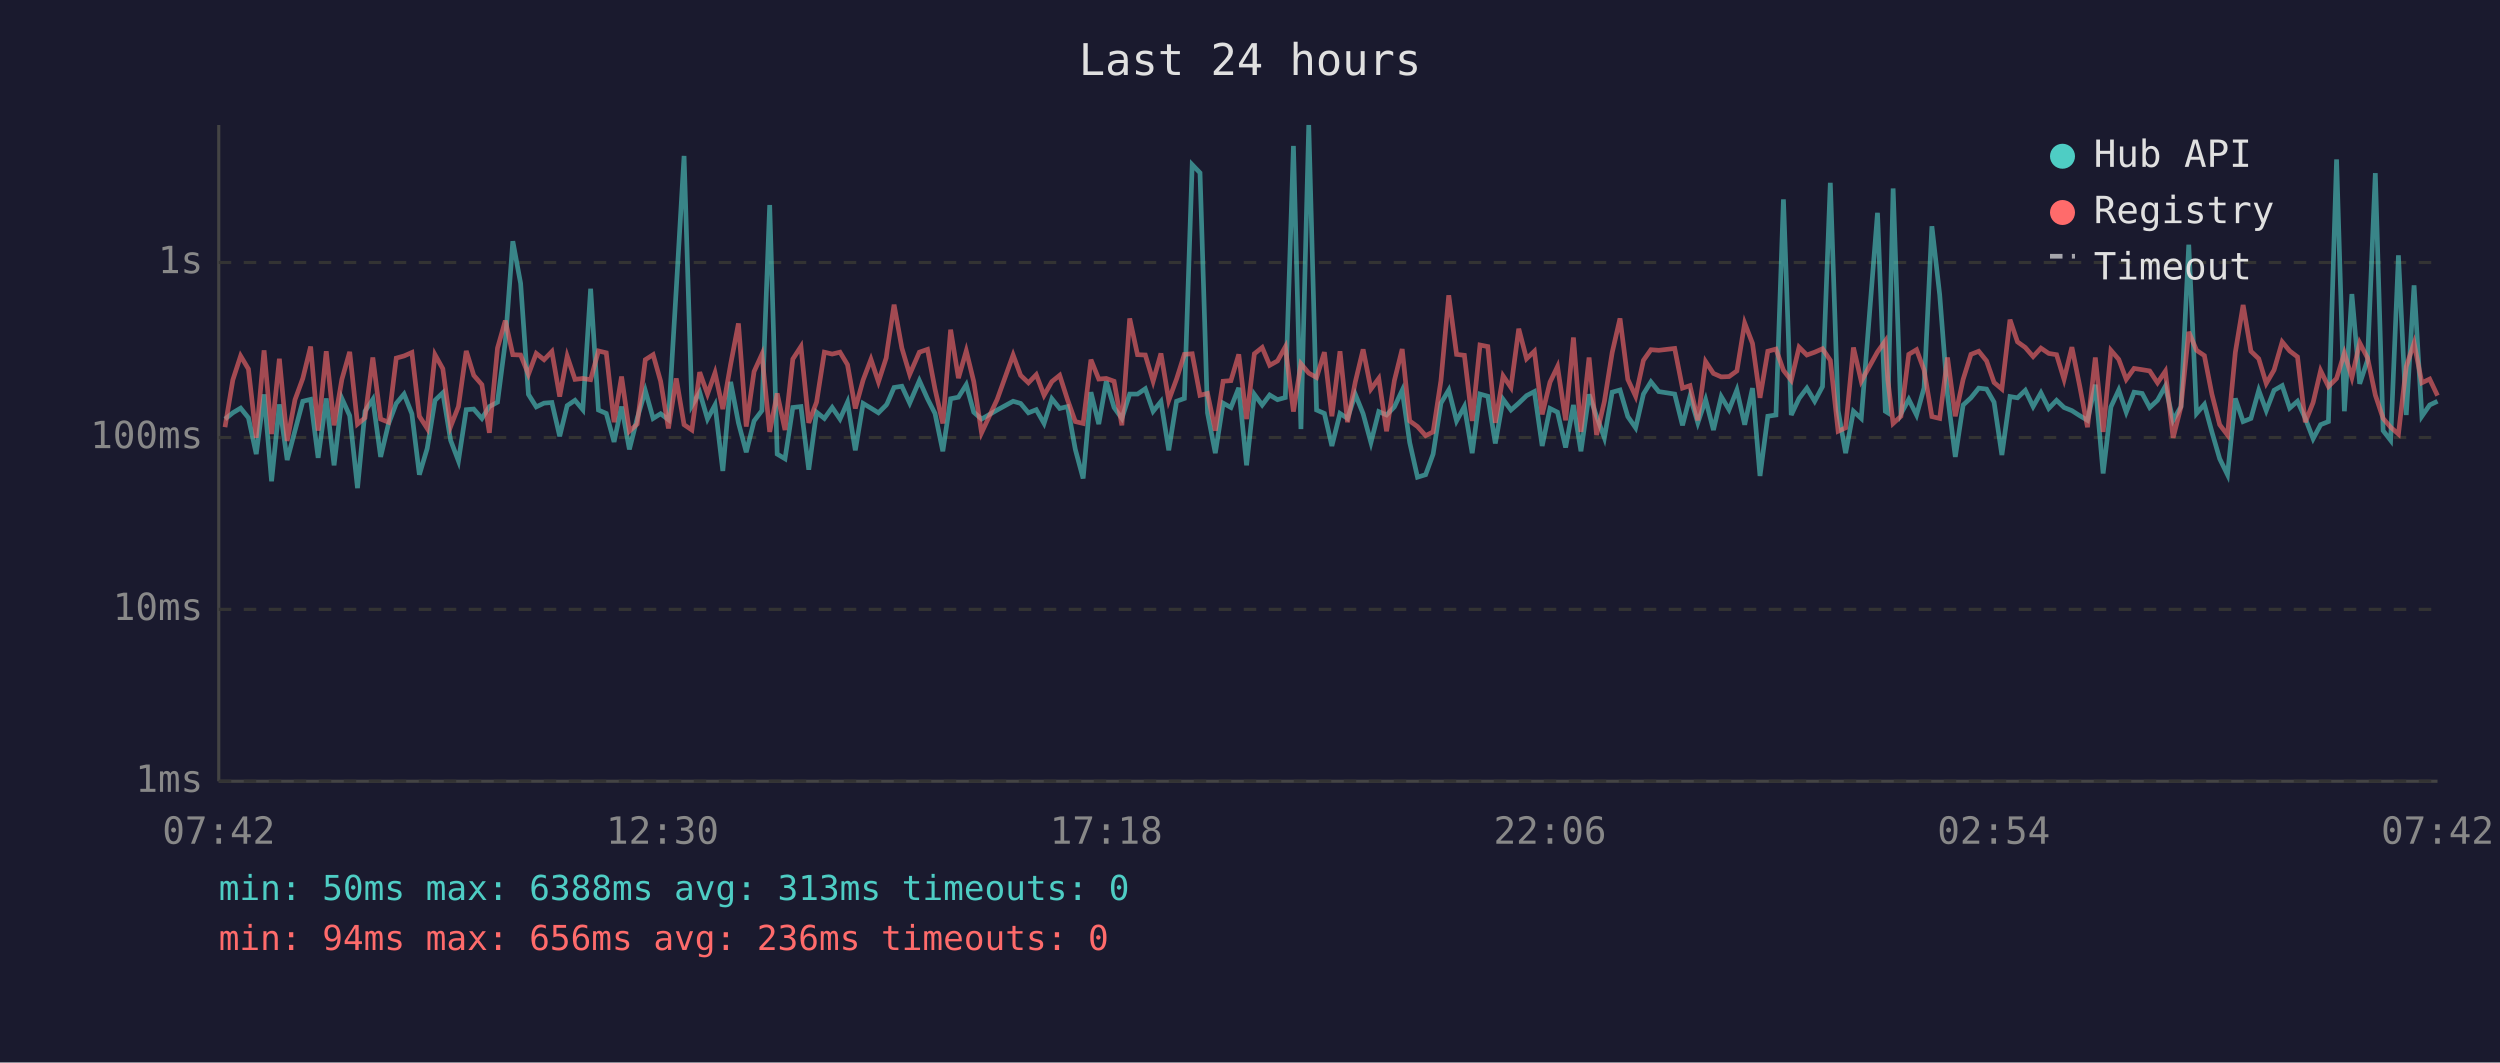
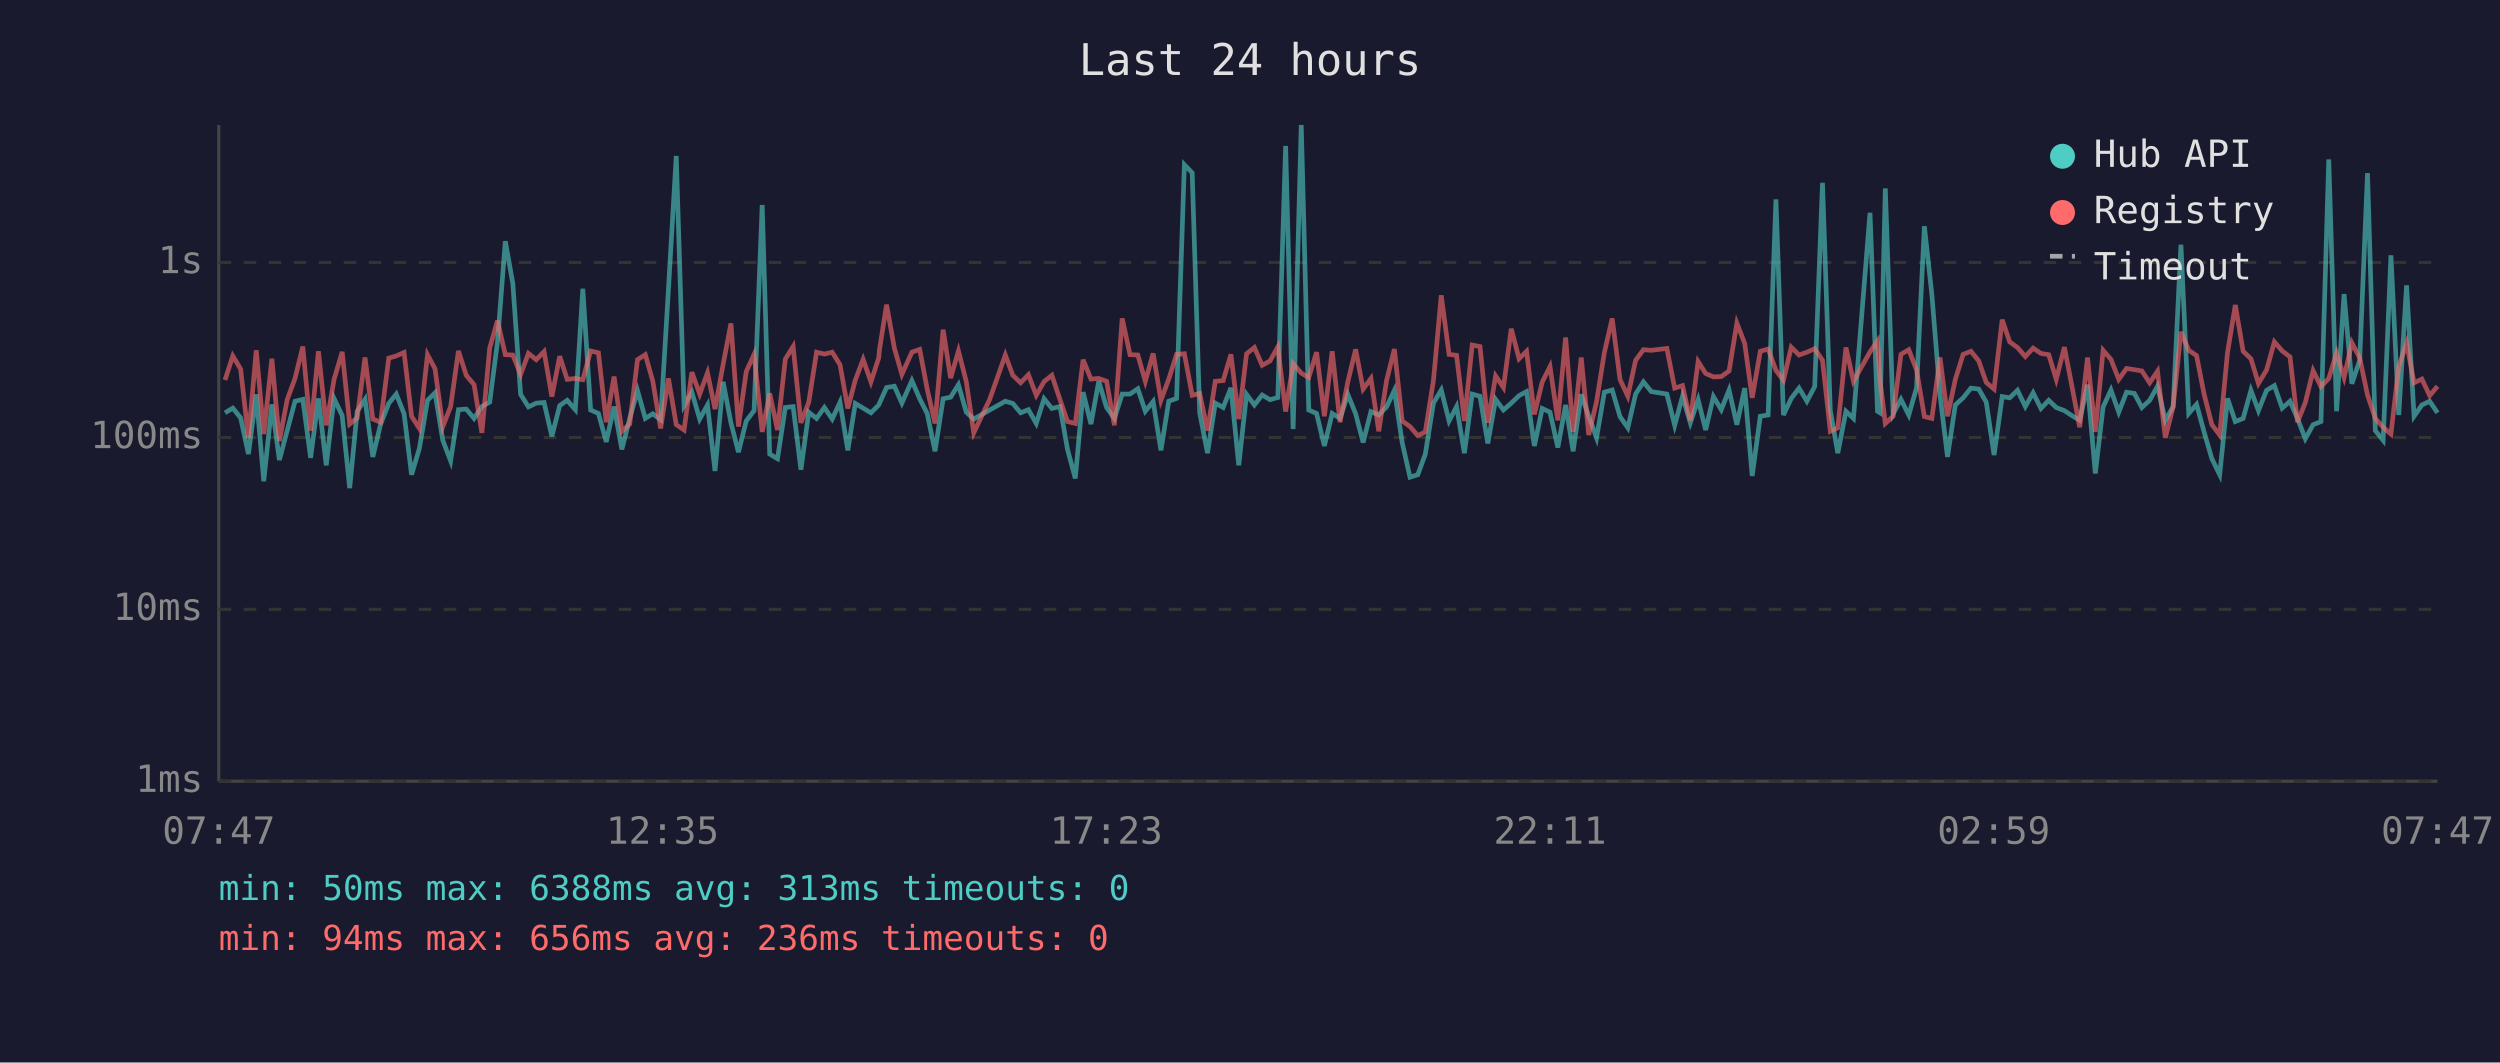
<svg xmlns="http://www.w3.org/2000/svg" viewBox="0 0 800 340" font-family="monospace" font-size="12">
  <rect width="800" height="340" fill="#1a1a2e" />
  <text x="400" y="24" fill="#e0e0e0" font-size="14" text-anchor="middle">Last 24 hours</text>
  <line x1="70" y1="40" x2="70" y2="250" stroke="#444" stroke-width="1" />
  <line x1="70" y1="250" x2="780" y2="250" stroke="#444" stroke-width="1" />
  <line x1="70" y1="250" x2="780" y2="250" stroke="#333" stroke-width="1" stroke-dasharray="4" />
  <text x="65" y="250" fill="#888" text-anchor="end" dominant-baseline="middle">1ms</text>
  <line x1="70" y1="195" x2="780" y2="195" stroke="#333" stroke-width="1" stroke-dasharray="4" />
  <text x="65" y="195" fill="#888" text-anchor="end" dominant-baseline="middle">10ms</text>
  <line x1="70" y1="140" x2="780" y2="140" stroke="#333" stroke-width="1" stroke-dasharray="4" />
  <text x="65" y="140" fill="#888" text-anchor="end" dominant-baseline="middle">100ms</text>
  <line x1="70" y1="84" x2="780" y2="84" stroke="#333" stroke-width="1" stroke-dasharray="4" />
  <text x="65" y="84" fill="#888" text-anchor="end" dominant-baseline="middle">1s</text>
-   <text x="70" y="270" fill="#888" text-anchor="middle">07:42</text>
-   <text x="212" y="270" fill="#888" text-anchor="middle">12:30</text>
-   <text x="354" y="270" fill="#888" text-anchor="middle">17:18</text>
-   <text x="496" y="270" fill="#888" text-anchor="middle">22:06</text>
-   <text x="638" y="270" fill="#888" text-anchor="middle">02:54</text>
-   <text x="780" y="270" fill="#888" text-anchor="middle">07:42</text>
-   <polyline points="72.0,134.1 74.5,132.1 77.0,130.6 79.5,133.7 82.0,145.3 84.5,126.2 86.9,154.0 89.4,129.4 91.9,147.2 94.4,137.8 96.9,128.4 99.4,127.8 101.8,146.5 104.4,127.5 106.9,148.9 109.4,127.5 111.9,133.0 114.4,156.2 116.8,131.6 119.3,127.8 121.8,146.2 124.3,135.7 126.8,129.1 129.3,126.1 131.8,132.4 134.2,151.9 136.7,143.5 139.2,128.1 141.7,125.7 144.2,140.9 146.7,147.5 149.2,131.1 151.6,130.9 154.2,133.9 156.6,130.1 159.2,128.7 161.7,109.4 164.1,77.2 166.6,90.7 169.1,126.2 171.6,130.2 174.1,129.0 176.6,128.8 179.1,139.6 181.5,129.8 184.0,128.1 186.5,131.1 189.0,92.4 191.5,131.2 194.0,132.3 196.5,141.4 198.9,130.1 201.4,143.8 203.9,133.9 206.5,125.0 209.0,133.9 211.4,132.4 213.9,134.3 216.4,92.6 218.9,49.9 221.4,129.8 223.9,125.5 226.4,134.1 228.8,129.6 231.3,150.7 233.8,122.2 236.3,135.3 238.8,144.7 241.3,134.7 243.8,131.4 246.3,65.6 248.7,145.3 251.2,146.8 253.7,130.4 256.3,130.1 258.8,150.3 261.3,131.9 263.8,133.9 266.3,130.4 268.8,134.1 271.2,128.7 273.7,144.1 276.2,129.1 278.7,130.6 281.1,132.1 283.6,129.6 283.9,129.1 286.1,124.0 288.6,123.6 291.1,129.0 294.2,121.8 296.8,127.6 299.2,132.3 301.7,144.4 304.2,127.6 306.7,127.1 309.2,123.1 311.6,131.9 314.1,134.1 319.1,131.2 324.2,128.4 326.6,129.1 329.1,132.1 331.6,131.1 334.1,135.5 336.6,127.6 339.1,130.7 341.6,130.1 344.1,143.8 346.6,153.1 349.1,125.5 351.6,135.7 354.0,122.0 356.5,130.4 359.0,133.9 361.5,126.1 364.0,126.1 366.5,124.4 369.0,131.6 371.5,128.5 374.0,144.1 376.5,128.4 379.0,127.5 381.5,52.7 384.0,55.3 386.4,132.1 388.9,145.0 391.4,129.0 393.9,130.4 396.4,124.1 398.9,148.9 401.4,126.2 403.9,129.6 406.3,126.4 408.8,127.9 411.3,127.2 413.9,46.7 416.3,137.3 418.8,40.0 421.3,131.2 423.8,132.3 426.2,142.7 428.8,132.3 431.2,133.9 433.7,126.2 436.2,132.4 438.7,141.6 441.2,131.7 443.7,132.8 446.2,130.2 448.7,124.9 451.1,141.6 453.6,152.7 456.2,151.9 458.6,145.3 461.1,129.0 463.6,124.8 466.1,134.7 468.6,130.1 471.1,145.0 473.6,126.1 476.1,126.8 478.5,141.9 481.0,127.8 483.5,131.2 486.0,129.0 488.5,126.6 491.0,125.3 493.5,142.7 496.0,130.7 498.4,131.9 501.0,143.2 503.5,129.6 505.9,144.4 508.5,126.2 510.9,133.2 513.4,140.1 515.9,125.5 518.4,124.8 520.9,133.3 523.4,136.9 525.9,126.1 528.3,122.2 530.8,125.3 535.9,126.1 538.4,136.1 540.8,126.8 543.3,135.3 545.8,127.9 548.3,137.6 550.8,126.9 553.3,131.1 555.8,124.8 558.3,135.9 560.8,124.2 563.2,152.3 565.7,133.2 568.3,132.8 570.7,63.8 573.2,132.8 575.7,127.5 578.2,124.2 580.7,128.4 583.2,123.7 585.7,58.5 588.2,131.4 590.6,145.0 593.1,131.6 595.6,133.9 600.8,68.1 603.3,131.6 604.1,132.1 605.8,60.3 608.3,132.4 610.8,127.8 613.3,132.8 615.7,124.1 618.2,72.4 620.7,94.3 623.2,126.4 625.7,146.2 628.2,129.6 630.7,127.3 633.2,124.2 635.7,124.5 638.1,128.7 640.6,145.6 643.2,126.9 645.6,127.3 648.1,124.9 650.6,130.1 653.1,125.7 655.6,130.7 658.1,128.1 660.5,130.4 663.0,131.4 665.5,133.0 668.0,134.5 670.5,123.1 673.0,151.5 675.5,130.2 678.0,124.8 680.4,131.9 682.9,125.5 685.5,125.9 687.9,130.4 690.4,128.1 692.9,123.6 695.4,134.5 697.9,130.1 700.4,78.3 702.9,132.3 705.4,129.4 707.8,138.2 710.3,146.8 712.8,151.9 715.3,127.5 717.8,134.9 720.3,133.9 722.8,124.9 725.2,131.4 727.7,124.9 730.3,123.4 732.7,130.6 735.2,128.4 737.7,133.9 740.2,140.4 742.6,135.9 745.1,134.9 747.7,51.0 750.2,131.6 752.6,94.1 755.1,122.8 757.6,115.3 760.1,55.4 762.6,137.8 765.0,140.9 767.5,81.7 770.0,132.8 772.5,91.3 775.0,133.2 777.5,129.6 780.0,128.4" fill="none" stroke="#4ecdc4" stroke-width="1.5" opacity="0.6" />
-   <polyline points="72.0,136.7 74.5,121.6 77.0,113.9 79.5,118.1 82.0,140.1 84.5,112.1 86.9,138.9 89.4,114.8 91.9,141.1 94.4,127.9 96.9,121.1 99.4,110.9 101.8,137.8 104.4,112.4 106.9,136.1 109.4,121.4 111.9,112.6 114.4,135.7 116.8,133.7 119.3,114.4 121.8,134.1 124.3,135.1 126.8,114.6 129.3,113.9 131.8,112.8 134.2,133.2 136.7,137.1 139.2,113.5 141.7,118.0 144.2,136.5 146.7,130.1 149.2,112.3 151.6,120.1 154.2,123.1 156.6,138.5 159.2,111.4 161.7,102.6 164.1,113.5 166.6,113.6 169.1,119.8 171.6,113.1 174.1,115.1 176.6,112.5 179.1,126.9 181.5,114.0 184.0,121.4 186.5,121.1 189.0,121.5 191.5,112.3 194.0,112.9 196.5,135.1 198.9,120.5 201.4,138.0 203.9,135.7 206.5,115.1 209.0,113.5 211.4,122.0 213.9,137.1 216.4,121.1 218.9,135.9 221.4,137.6 223.9,119.1 226.4,126.1 228.8,119.3 231.3,130.9 233.8,116.6 236.3,103.5 238.8,136.5 241.3,118.9 243.8,113.4 246.3,138.2 248.7,125.9 251.2,137.6 253.7,114.9 256.3,110.9 258.8,135.3 261.3,128.7 263.8,112.7 266.3,113.3 268.8,112.7 271.2,116.7 273.7,130.7 276.2,121.6 278.7,115.0 281.1,122.2 283.6,114.5 283.9,112.1 286.1,97.5 288.6,111.4 291.1,119.8 294.2,112.7 296.8,111.8 299.2,124.5 301.7,135.5 304.2,105.5 306.7,121.0 309.2,112.3 311.6,122.1 314.1,138.5 319.1,127.8 324.2,113.6 326.6,120.1 329.1,122.5 331.6,119.9 334.1,126.5 336.6,122.1 339.1,120.1 341.6,127.9 344.1,134.9 346.6,135.5 349.1,115.1 351.6,121.3 354.0,121.1 356.5,122.0 359.0,136.1 361.5,101.9 364.0,113.5 366.5,113.6 369.0,122.0 371.5,113.1 374.0,128.1 376.5,121.3 379.0,113.4 381.5,113.2 384.0,126.5 386.4,125.9 388.9,137.8 391.4,122.0 393.9,121.8 396.4,113.4 398.9,134.1 401.4,113.2 403.9,111.2 406.3,116.9 408.8,115.5 411.3,111.0 413.9,131.7 416.3,116.4 418.8,119.4 421.3,120.8 423.8,112.7 426.2,133.2 428.8,112.4 431.2,135.1 433.7,122.2 436.2,111.8 438.7,124.5 441.2,121.1 443.7,138.0 446.2,121.8 448.7,111.7 451.1,134.7 453.6,136.5 456.2,139.4 458.6,138.2 461.1,121.8 463.6,94.5 466.1,113.4 468.6,113.7 471.1,134.7 473.6,110.4 476.1,110.9 478.5,135.3 481.0,120.3 483.5,124.0 486.0,105.2 488.5,114.8 491.0,112.4 493.5,132.6 496.0,122.3 498.4,117.3 501.0,134.5 503.5,108.0 505.9,138.2 508.5,114.4 510.9,139.2 513.4,128.5 515.9,112.8 518.4,101.9 520.9,121.4 523.4,126.8 525.9,115.3 528.3,111.9 530.8,112.1 535.9,111.5 538.4,124.2 540.8,123.4 543.3,134.5 545.8,115.7 548.3,119.5 550.8,120.6 553.3,120.5 555.8,118.7 558.3,103.4 560.8,109.9 563.2,127.3 565.7,112.4 568.3,111.7 570.7,118.5 573.2,121.7 575.7,111.1 578.2,113.6 580.7,112.7 583.2,111.6 585.7,115.3 588.2,138.0 590.6,136.9 593.1,111.2 595.6,122.0 600.8,112.6 603.3,109.1 604.1,121.6 605.8,135.5 608.3,133.2 610.8,113.4 613.3,111.9 615.7,118.4 618.2,133.3 620.7,133.9 623.2,114.4 625.7,133.2 628.2,121.4 630.7,113.4 633.2,112.4 635.7,115.5 638.1,122.4 640.6,124.5 643.2,102.3 645.6,109.4 648.1,111.2 650.6,114.1 653.1,111.4 655.6,113.1 658.1,113.5 660.5,121.4 663.0,111.1 665.5,123.5 668.0,136.7 670.5,114.4 673.0,138.2 675.5,112.1 678.0,115.0 680.4,121.4 682.9,117.9 685.5,118.3 687.9,118.7 690.4,122.5 692.9,118.8 695.4,140.1 697.9,130.2 700.4,106.2 702.9,112.1 705.4,113.8 707.8,126.1 710.3,135.9 712.8,139.2 715.3,112.8 717.8,97.6 720.3,112.4 722.8,114.8 725.2,122.7 727.7,118.4 730.3,109.4 732.7,112.3 735.2,114.2 737.7,135.1 740.2,128.8 742.6,118.6 745.1,123.7 747.7,121.1 750.2,113.0 752.6,120.8 755.1,109.7 757.6,114.5 760.1,126.4 762.6,133.9 765.0,136.7 767.5,138.9 770.0,117.3 772.5,109.8 775.0,122.5 777.5,121.3 780.0,126.6" fill="none" stroke="#ff6b6b" stroke-width="1.5" opacity="0.6" />
+   <text x="70" y="270" fill="#888" text-anchor="middle">07:47</text>
+   <text x="212" y="270" fill="#888" text-anchor="middle">12:35</text>
+   <text x="354" y="270" fill="#888" text-anchor="middle">17:23</text>
+   <text x="496" y="270" fill="#888" text-anchor="middle">22:11</text>
+   <text x="638" y="270" fill="#888" text-anchor="middle">02:59</text>
+   <text x="780" y="270" fill="#888" text-anchor="middle">07:47</text>
+   <polyline points="72.0,132.1 74.5,130.6 77.0,133.7 79.5,145.3 82.0,126.2 84.4,154.0 87.0,129.4 89.4,147.2 91.9,137.8 94.4,128.4 96.9,127.8 99.4,146.5 101.9,127.5 104.4,148.9 106.9,127.5 109.5,133.0 111.9,156.2 114.3,131.6 116.8,127.8 119.3,146.2 121.8,135.7 124.4,129.1 126.8,126.1 129.3,132.4 131.7,151.9 134.2,143.5 136.8,128.1 139.2,125.7 141.7,140.9 144.2,147.5 146.7,131.1 149.2,130.9 151.7,133.9 154.2,130.1 156.7,128.7 159.2,109.4 161.7,77.2 164.1,90.7 166.6,126.2 169.1,130.2 171.6,129.0 174.1,128.8 176.6,139.6 179.1,129.8 181.5,128.1 184.1,131.1 186.5,92.4 189.0,131.2 191.5,132.3 194.0,141.4 196.5,130.1 199.0,143.8 201.5,133.9 204.0,125.0 206.5,133.9 208.9,132.4 211.4,134.3 213.9,92.6 216.4,49.9 218.9,129.8 221.4,125.5 223.9,134.1 226.4,129.6 228.8,150.7 231.4,122.2 233.9,135.3 236.3,144.7 238.8,134.7 241.3,131.4 243.9,65.6 246.3,145.3 248.8,146.8 251.3,130.4 253.8,130.1 256.3,150.3 258.8,131.9 261.3,133.9 263.8,130.4 266.3,134.1 268.8,128.7 271.3,144.1 273.7,129.1 276.2,130.6 278.7,132.1 281.2,129.6 281.4,129.1 283.7,124.0 286.2,123.6 288.6,129.0 291.8,121.8 294.3,127.6 296.7,132.3 299.2,144.4 301.8,127.6 304.2,127.1 306.7,123.1 309.2,131.9 311.6,134.1 316.7,131.2 321.7,128.4 324.1,129.1 326.6,132.1 329.1,131.1 331.6,135.5 334.1,127.6 336.6,130.7 339.2,130.1 341.6,143.8 344.1,153.1 346.6,125.5 349.1,135.7 351.6,122.0 354.1,130.4 356.6,133.9 359.1,126.1 361.6,126.1 364.1,124.4 366.5,131.6 369.0,128.5 371.5,144.1 374.0,128.4 376.5,127.5 379.0,52.7 381.5,55.3 383.9,132.1 386.4,145.0 388.9,129.0 391.4,130.4 393.9,124.1 396.4,148.9 398.9,126.2 401.4,129.6 403.9,126.4 406.4,127.9 408.9,127.2 411.4,46.7 413.8,137.3 416.4,40.0 418.8,131.2 421.3,132.3 423.8,142.7 426.3,132.3 428.8,133.9 431.3,126.2 433.8,132.4 436.2,141.6 438.7,131.7 441.2,132.8 443.7,130.2 446.2,124.9 448.7,141.6 451.2,152.7 453.7,151.9 456.1,145.3 458.7,129.0 461.2,124.8 463.7,134.7 466.1,130.1 468.6,145.0 471.1,126.1 473.6,126.8 476.1,141.9 478.6,127.8 481.1,131.2 483.6,129.0 486.1,126.6 488.5,125.3 491.0,142.7 493.5,130.7 496.0,131.9 498.5,143.2 501.0,129.6 503.4,144.4 506.0,126.2 508.4,133.2 510.9,140.1 513.4,125.5 515.9,124.8 518.4,133.3 520.9,136.9 523.4,126.1 525.9,122.2 528.4,125.3 533.4,126.1 535.9,136.1 538.4,126.8 540.9,135.3 543.4,127.9 545.8,137.6 548.3,126.9 550.8,131.1 553.3,124.8 555.8,135.9 558.3,124.2 560.7,152.3 563.3,133.2 565.8,132.8 568.3,63.8 570.7,132.8 573.2,127.5 575.7,124.2 578.2,128.4 580.7,123.7 583.2,58.5 585.7,131.4 588.1,145.0 590.7,131.6 593.1,133.9 598.4,68.1 600.8,131.6 601.6,132.1 603.3,60.3 605.8,132.4 608.3,127.8 610.8,132.8 613.3,124.1 615.8,72.4 618.2,94.3 620.8,126.4 623.2,146.2 625.7,129.6 628.2,127.3 630.7,124.2 633.2,124.5 635.6,128.7 638.1,145.6 640.7,126.9 643.1,127.3 645.6,124.9 648.1,130.1 650.6,125.7 653.1,130.7 655.6,128.1 658.0,130.4 660.6,131.4 663.0,133.0 665.5,134.5 668.0,123.1 670.5,151.5 673.0,130.2 675.5,124.8 678.0,131.9 680.5,125.5 683.0,125.9 685.4,130.4 687.9,128.1 690.4,123.6 692.9,134.5 695.4,130.1 697.9,78.3 700.4,132.3 702.9,129.4 705.3,138.2 707.8,146.8 710.3,151.9 712.8,127.5 715.3,134.9 717.8,133.9 720.3,124.9 722.7,131.4 725.3,124.9 727.8,123.4 730.3,130.6 732.8,128.4 735.2,133.9 737.7,140.4 740.2,135.9 742.7,134.9 745.2,51.0 747.7,131.6 750.1,94.1 752.6,122.8 755.1,115.3 757.6,55.4 760.1,137.8 762.6,140.9 765.1,81.7 767.6,132.8 770.1,91.3 772.5,133.2 775.0,129.6 777.5,128.4 780.0,132.1" fill="none" stroke="#4ecdc4" stroke-width="1.5" opacity="0.6" />
+   <polyline points="72.0,121.6 74.5,113.9 77.0,118.1 79.5,140.1 82.0,112.1 84.4,138.9 87.0,114.8 89.4,141.1 91.9,127.9 94.4,121.1 96.9,110.9 99.4,137.8 101.9,112.4 104.4,136.1 106.9,121.4 109.5,112.6 111.9,135.7 114.3,133.7 116.8,114.4 119.3,134.1 121.8,135.1 124.4,114.6 126.8,113.9 129.3,112.8 131.7,133.2 134.2,137.1 136.8,113.5 139.2,118.0 141.7,136.5 144.2,130.1 146.7,112.3 149.2,120.1 151.7,123.1 154.2,138.5 156.7,111.4 159.2,102.6 161.7,113.5 164.1,113.6 166.6,119.8 169.1,113.1 171.6,115.1 174.1,112.5 176.6,126.9 179.1,114.0 181.5,121.4 184.1,121.1 186.5,121.5 189.0,112.3 191.5,112.9 194.0,135.1 196.5,120.5 199.0,138.0 201.5,135.7 204.0,115.1 206.5,113.5 208.9,122.0 211.4,137.1 213.9,121.1 216.4,135.9 218.9,137.6 221.4,119.1 223.9,126.1 226.4,119.3 228.8,130.9 231.4,116.6 233.9,103.5 236.3,136.5 238.8,118.9 241.3,113.4 243.9,138.2 246.3,125.9 248.8,137.6 251.3,114.9 253.8,110.9 256.3,135.3 258.8,128.7 261.3,112.7 263.8,113.3 266.3,112.7 268.8,116.7 271.3,130.7 273.7,121.6 276.2,115.0 278.7,122.2 281.2,114.5 281.4,112.1 283.7,97.5 286.2,111.4 288.6,119.8 291.8,112.7 294.3,111.8 296.7,124.5 299.2,135.5 301.8,105.5 304.2,121.0 306.7,112.3 309.2,122.1 311.6,138.5 316.7,127.8 321.7,113.6 324.1,120.1 326.6,122.5 329.1,119.9 331.6,126.5 334.1,122.1 336.6,120.1 339.2,127.9 341.6,134.9 344.1,135.5 346.6,115.1 349.1,121.3 351.6,121.1 354.1,122.0 356.6,136.1 359.1,101.9 361.6,113.5 364.1,113.6 366.5,122.0 369.0,113.1 371.5,128.1 374.0,121.3 376.5,113.4 379.0,113.2 381.5,126.5 383.9,125.9 386.4,137.8 388.9,122.0 391.4,121.8 393.9,113.4 396.4,134.1 398.9,113.2 401.4,111.2 403.9,116.9 406.4,115.5 408.9,111.0 411.4,131.7 413.8,116.4 416.4,119.4 418.8,120.8 421.3,112.7 423.8,133.2 426.3,112.4 428.8,135.1 431.3,122.2 433.8,111.8 436.2,124.5 438.7,121.1 441.2,138.0 443.7,121.8 446.2,111.7 448.7,134.7 451.2,136.5 453.7,139.4 456.1,138.2 458.7,121.8 461.2,94.5 463.7,113.4 466.1,113.7 468.6,134.7 471.1,110.4 473.6,110.9 476.1,135.3 478.6,120.3 481.1,124.0 483.6,105.2 486.1,114.8 488.5,112.4 491.0,132.6 493.5,122.3 496.0,117.3 498.5,134.5 501.0,108.0 503.4,138.2 506.0,114.4 508.4,139.2 510.9,128.5 513.4,112.8 515.9,101.9 518.4,121.4 520.9,126.8 523.4,115.3 525.9,111.9 528.4,112.1 533.4,111.5 535.9,124.2 538.4,123.4 540.9,134.5 543.4,115.7 545.8,119.5 548.3,120.6 550.8,120.5 553.3,118.7 555.8,103.4 558.3,109.9 560.7,127.3 563.3,112.4 565.8,111.7 568.3,118.5 570.7,121.7 573.2,111.1 575.7,113.6 578.2,112.7 580.7,111.6 583.2,115.3 585.7,138.0 588.1,136.9 590.7,111.2 593.1,122.0 598.4,112.6 600.8,109.1 601.6,121.6 603.3,135.5 605.8,133.2 608.3,113.4 610.8,111.9 613.3,118.4 615.8,133.3 618.2,133.9 620.8,114.4 623.2,133.2 625.7,121.4 628.2,113.4 630.7,112.4 633.2,115.5 635.6,122.4 638.1,124.5 640.7,102.3 643.1,109.4 645.6,111.2 648.1,114.1 650.6,111.4 653.1,113.1 655.6,113.5 658.0,121.4 660.6,111.1 663.0,123.5 665.5,136.7 668.0,114.4 670.5,138.2 673.0,112.1 675.5,115.0 678.0,121.4 680.5,117.9 683.0,118.3 685.4,118.7 687.9,122.5 690.4,118.8 692.9,140.1 695.4,130.2 697.9,106.2 700.4,112.1 702.9,113.8 705.3,126.1 707.8,135.9 710.3,139.2 712.8,112.8 715.3,97.6 717.8,112.4 720.3,114.8 722.7,122.7 725.3,118.4 727.8,109.4 730.3,112.3 732.8,114.2 735.2,135.1 737.7,128.8 740.2,118.6 742.7,123.7 745.2,121.1 747.7,113.0 750.1,120.8 752.6,109.7 755.1,114.5 757.6,126.4 760.1,133.9 762.6,136.7 765.1,138.9 767.6,117.3 770.1,109.8 772.5,122.5 775.0,121.3 777.5,126.6 780.0,123.6" fill="none" stroke="#ff6b6b" stroke-width="1.5" opacity="0.6" />
  <circle cx="660" cy="50" r="4" fill="#4ecdc4" />
  <text x="670" y="50" fill="#e0e0e0" dominant-baseline="middle">Hub API</text>
  <circle cx="660" cy="68" r="4" fill="#ff6b6b" />
  <text x="670" y="68" fill="#e0e0e0" dominant-baseline="middle">Registry</text>
  <line x1="656" y1="82" x2="664" y2="82" stroke="#e0e0e0" stroke-width="1.5" stroke-dasharray="4,3" opacity="0.7" />
  <text x="670" y="86" fill="#e0e0e0" dominant-baseline="middle">Timeout</text>
  <text x="70" y="288" fill="#4ecdc4" font-size="11">min: 50ms  max: 6388ms  avg: 313ms  timeouts: 0</text>
  <text x="70" y="304" fill="#ff6b6b" font-size="11">min: 94ms  max: 656ms  avg: 236ms  timeouts: 0</text>
</svg>
